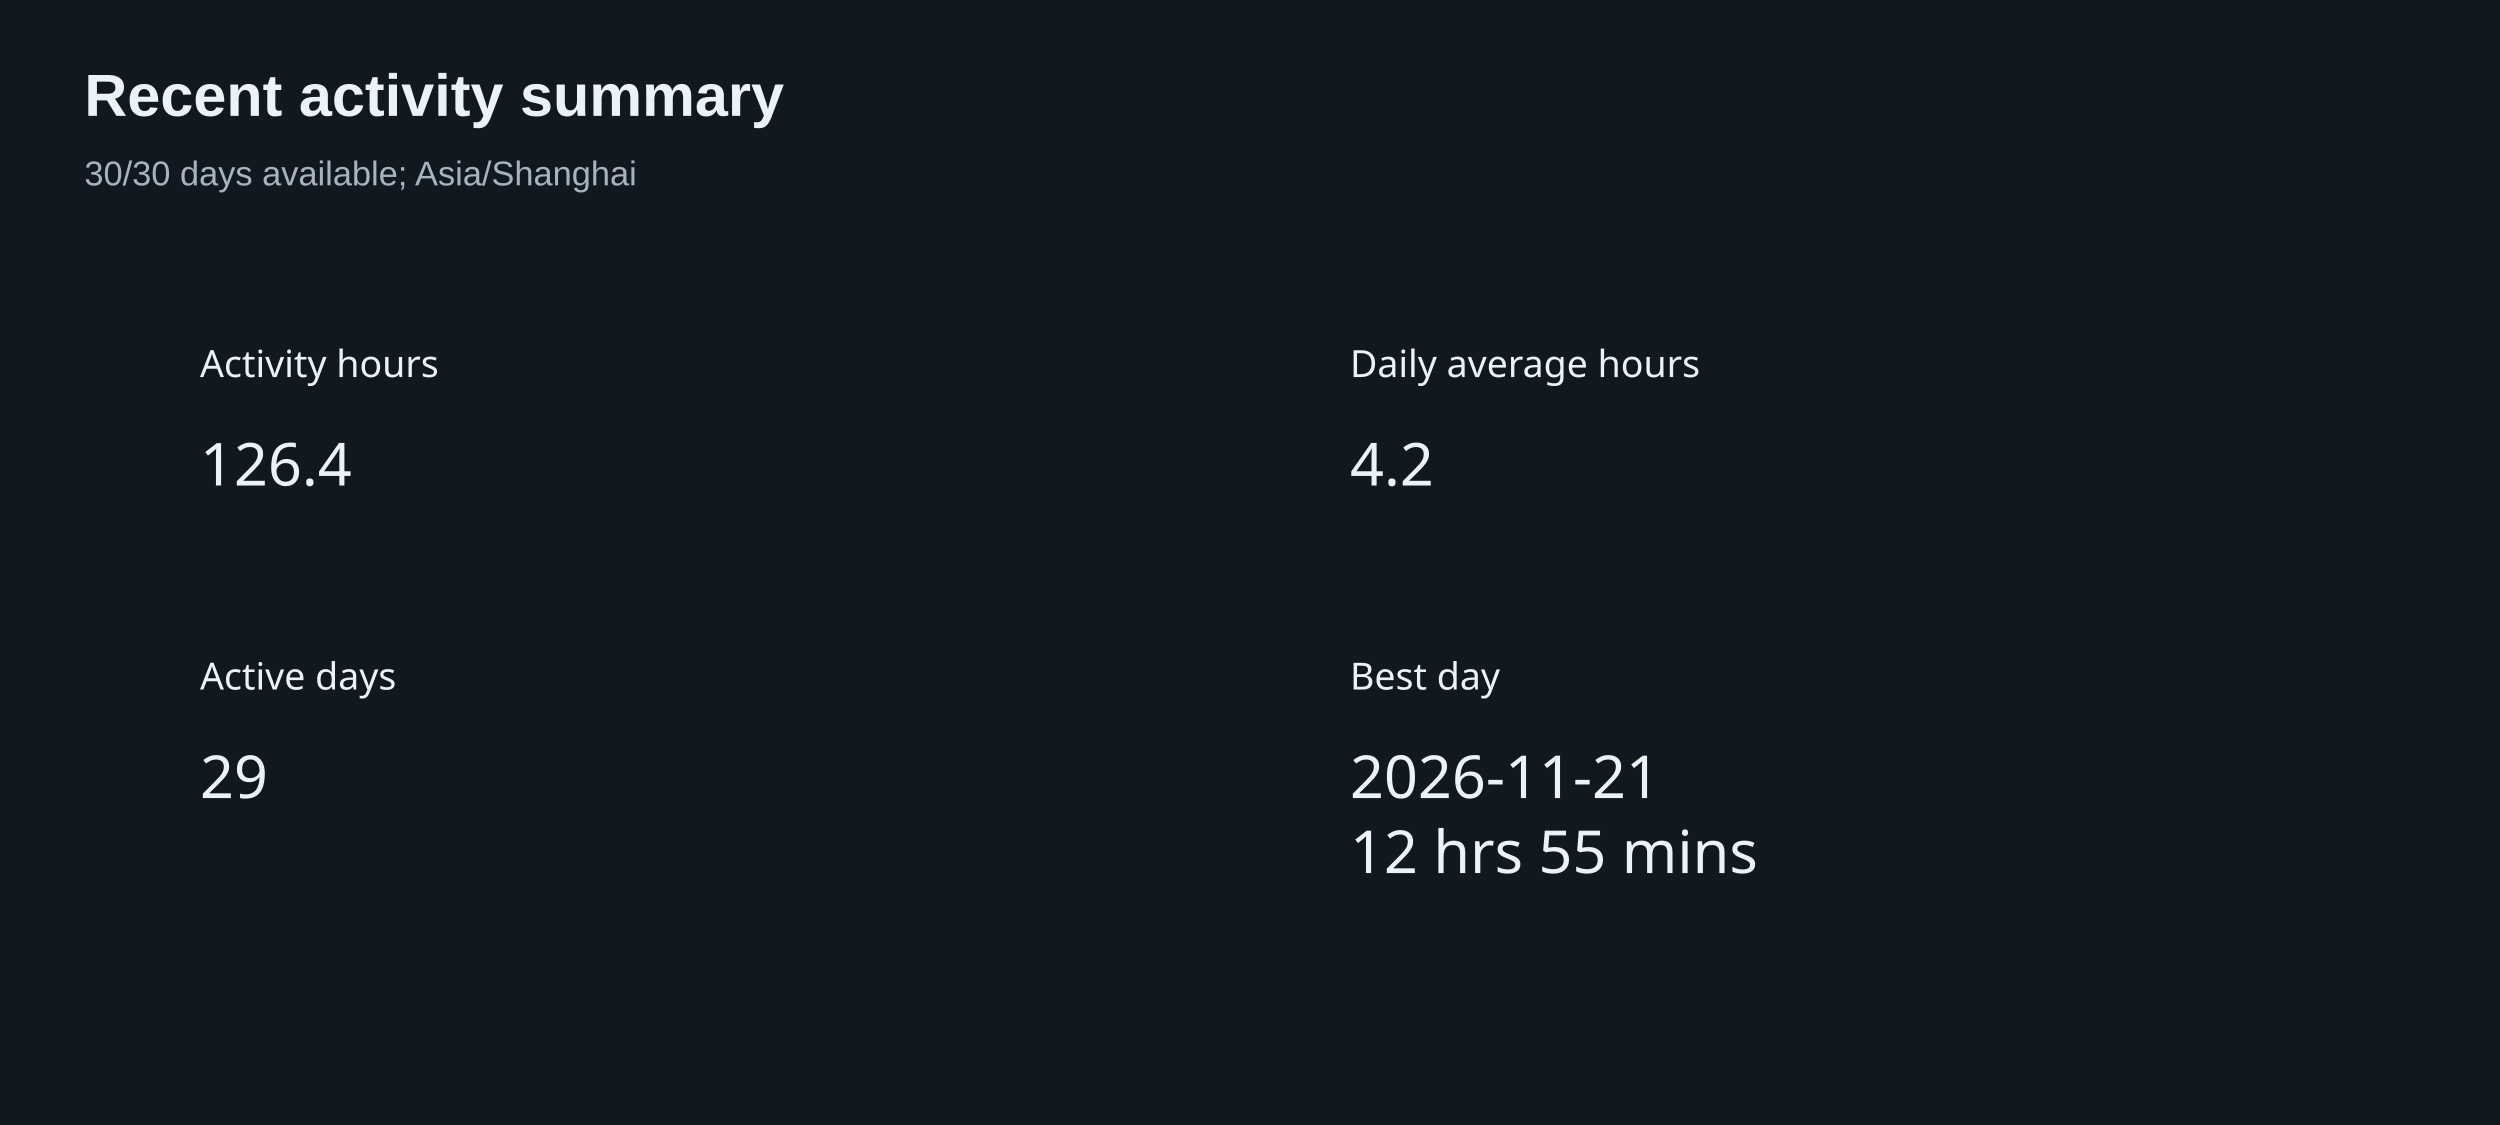
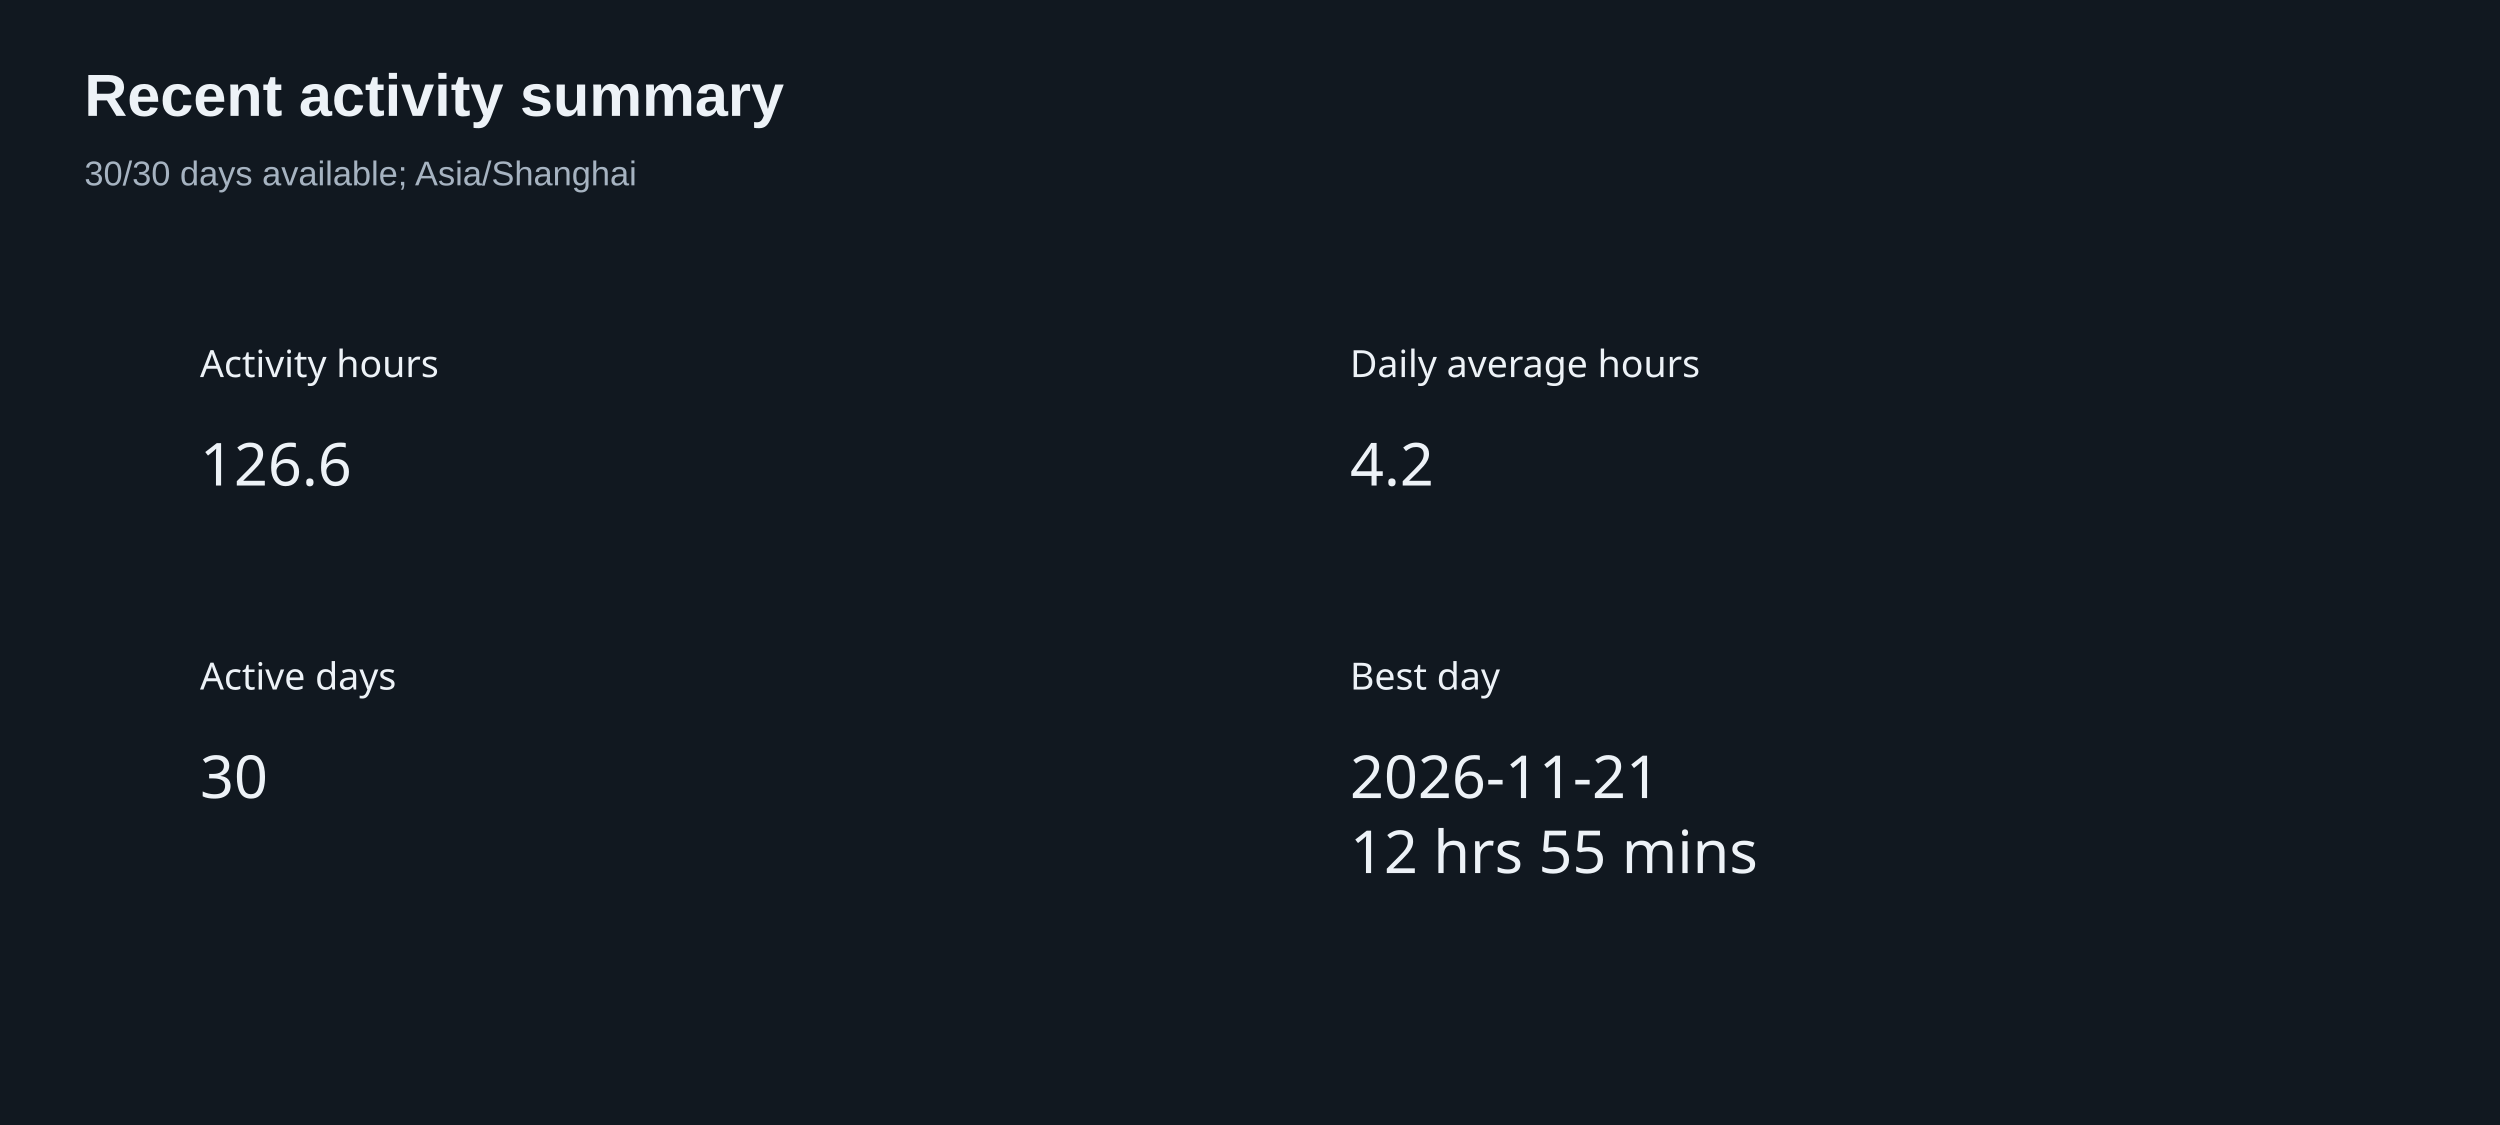
<svg xmlns="http://www.w3.org/2000/svg" width="800" height="360" version="1.1" baseProfile="full" viewBox="0 0 800 360" role="img" aria-labelledby="summary-title summary-description">
  <rect width="800" height="360" x="0" y="0" fill="#111820" />
  <text dominant-baseline="central" text-anchor="start" style="font-size:12px;font-family:sans-serif;" xml:space="preserve" y="6" transform="translate(64 110)" fill="#edf2f7">Activity hours</text>
  <path d="M0 0l47.9 0l0 24l-47.9 0Z" transform="translate(64 136)" fill="none" pointer-events="visible" class="zr6-cls-12" />
-   <text dominant-baseline="central" text-anchor="start" style="font-size:19px;font-family:sans-serif;" y="12" transform="translate(64 136)" fill="#edf2f7">126.4</text>
+   <text dominant-baseline="central" text-anchor="start" style="font-size:19px;font-family:sans-serif;" y="12" transform="translate(64 136)" fill="#edf2f7">126.6</text>
  <text dominant-baseline="central" text-anchor="start" style="font-size:12px;font-family:sans-serif;" xml:space="preserve" y="6" transform="translate(432 110)" fill="#edf2f7">Daily average hours</text>
  <path d="M0 0l26.6 0l0 24l-26.6 0Z" transform="translate(432 136)" fill="none" pointer-events="visible" class="zr6-cls-12" />
  <text dominant-baseline="central" text-anchor="start" style="font-size:19px;font-family:sans-serif;" y="12" transform="translate(432 136)" fill="#edf2f7">4.2</text>
  <text dominant-baseline="central" text-anchor="start" style="font-size:12px;font-family:sans-serif;" xml:space="preserve" y="6" transform="translate(64 210)" fill="#edf2f7">Active days</text>
  <path d="M0 0l21.3 0l0 24l-21.3 0Z" transform="translate(64 236)" fill="none" pointer-events="visible" class="zr6-cls-12" />
-   <text dominant-baseline="central" text-anchor="start" style="font-size:19px;font-family:sans-serif;" y="12" transform="translate(64 236)" fill="#edf2f7">29</text>
+   <text dominant-baseline="central" text-anchor="start" style="font-size:19px;font-family:sans-serif;" y="12" transform="translate(64 236)" fill="#edf2f7">30</text>
  <text dominant-baseline="central" text-anchor="start" style="font-size:12px;font-family:sans-serif;" xml:space="preserve" y="6" transform="translate(432 210)" fill="#edf2f7">Best day</text>
  <path d="M0 0l125 0l0 48l-125 0Z" transform="translate(432 236)" fill="none" pointer-events="visible" class="zr6-cls-12" />
  <text dominant-baseline="central" text-anchor="start" style="font-size:19px;font-family:sans-serif;" y="12" transform="translate(432 236)" fill="#edf2f7">2026-11-21</text>
  <text dominant-baseline="central" text-anchor="start" style="font-size:19px;font-family:sans-serif;" xml:space="preserve" y="36" transform="translate(432 236)" fill="#edf2f7">12 hrs 55 mins</text>
  <path d="M-5 -5l217.3 0l0 50l-217.3 0Z" transform="translate(27 21)" fill="rgb(0,0,0)" fill-opacity="0" stroke="#3c3c41" stroke-width="0" class="zr6-cls-13" />
  <text dominant-baseline="central" text-anchor="start" style="font-size:19px;font-family:Arial, Noto Sans CJK SC, Microsoft YaHei, sans-serif;font-weight:bold;" xml:space="preserve" y="9.5" transform="translate(27 21)" fill="#edf2f7">Recent activity summary</text>
  <text dominant-baseline="central" text-anchor="start" style="font-size:11px;font-family:Arial, Noto Sans CJK SC, Microsoft YaHei, sans-serif;" xml:space="preserve" y="34.5" transform="translate(27 21)" fill="#a6b3c1">30/30 days available; Asia/Shanghai</text>
  <style>
.zr6-cls-12:hover {
cursor:pointer;
}
.zr6-cls-13:hover {
pointer-events:none;
}



</style>
</svg>
